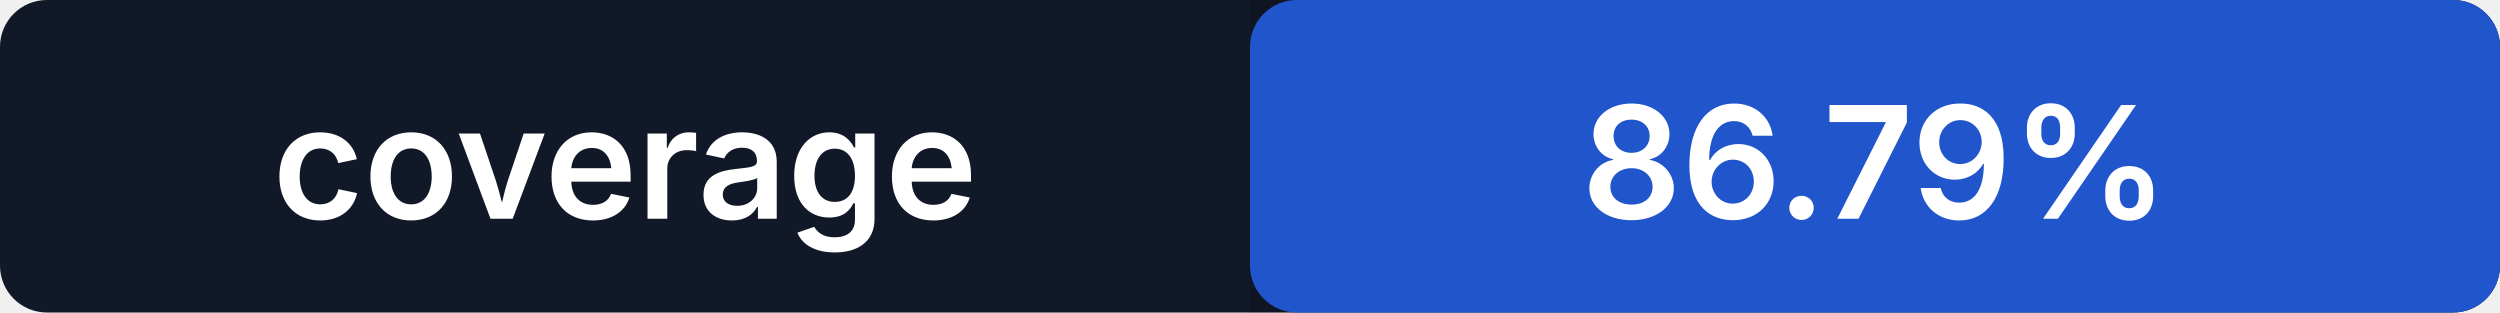
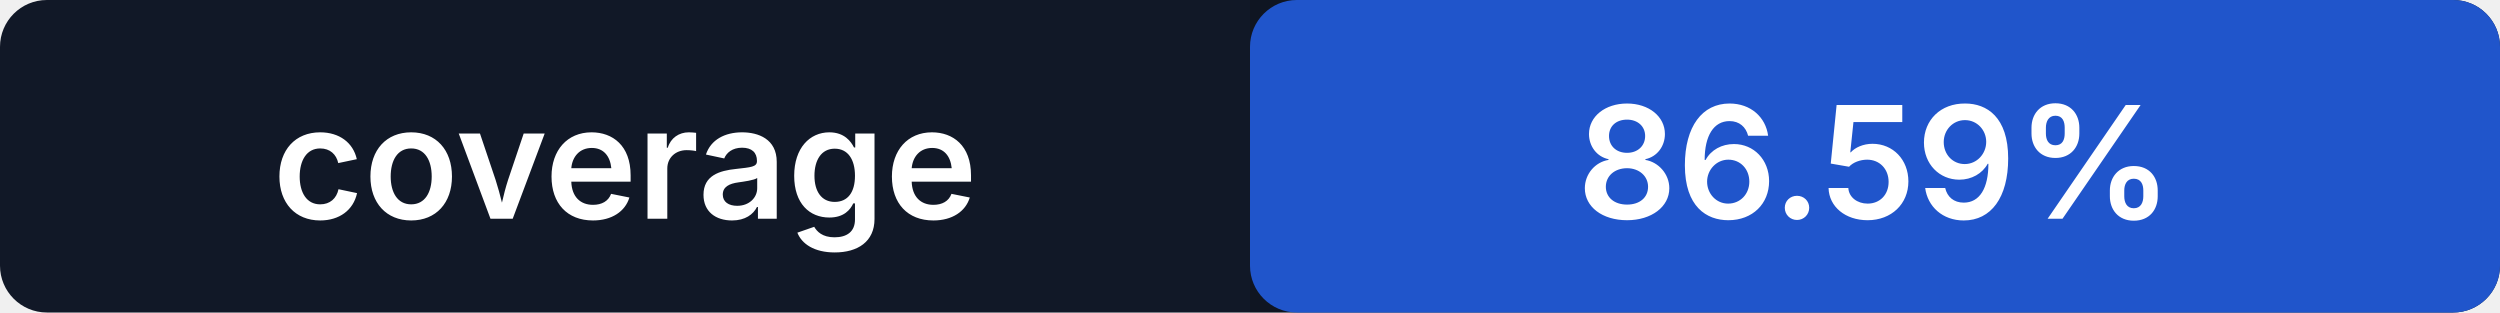
- <svg xmlns="http://www.w3.org/2000/svg" width="160" height="20" role="img" aria-label="coverage: 86.79%">
+ <svg xmlns="http://www.w3.org/2000/svg" width="160" height="20" role="img" aria-label="coverage: 86.59%">
  <rect width="160" height="20" rx="3" fill="#111827" />
  <rect x="80" width="80" height="20" rx="3" fill="#2563eb" />
  <path fill="#000" opacity=".14" d="M80 0h77a3 3 0 0 1 3 3v14a3 3 0 0 1-3 3H80z" />
  <g fill="#fff" text-anchor="middle" font-family="-apple-system,BlinkMacSystemFont,Segoe UI,sans-serif" font-size="10" font-weight="600">
    <text x="40" y="14">coverage</text>
-     <text x="120" y="14">86.79%</text>
+     <text x="120" y="14">86.59%</text>
  </g>
</svg>
